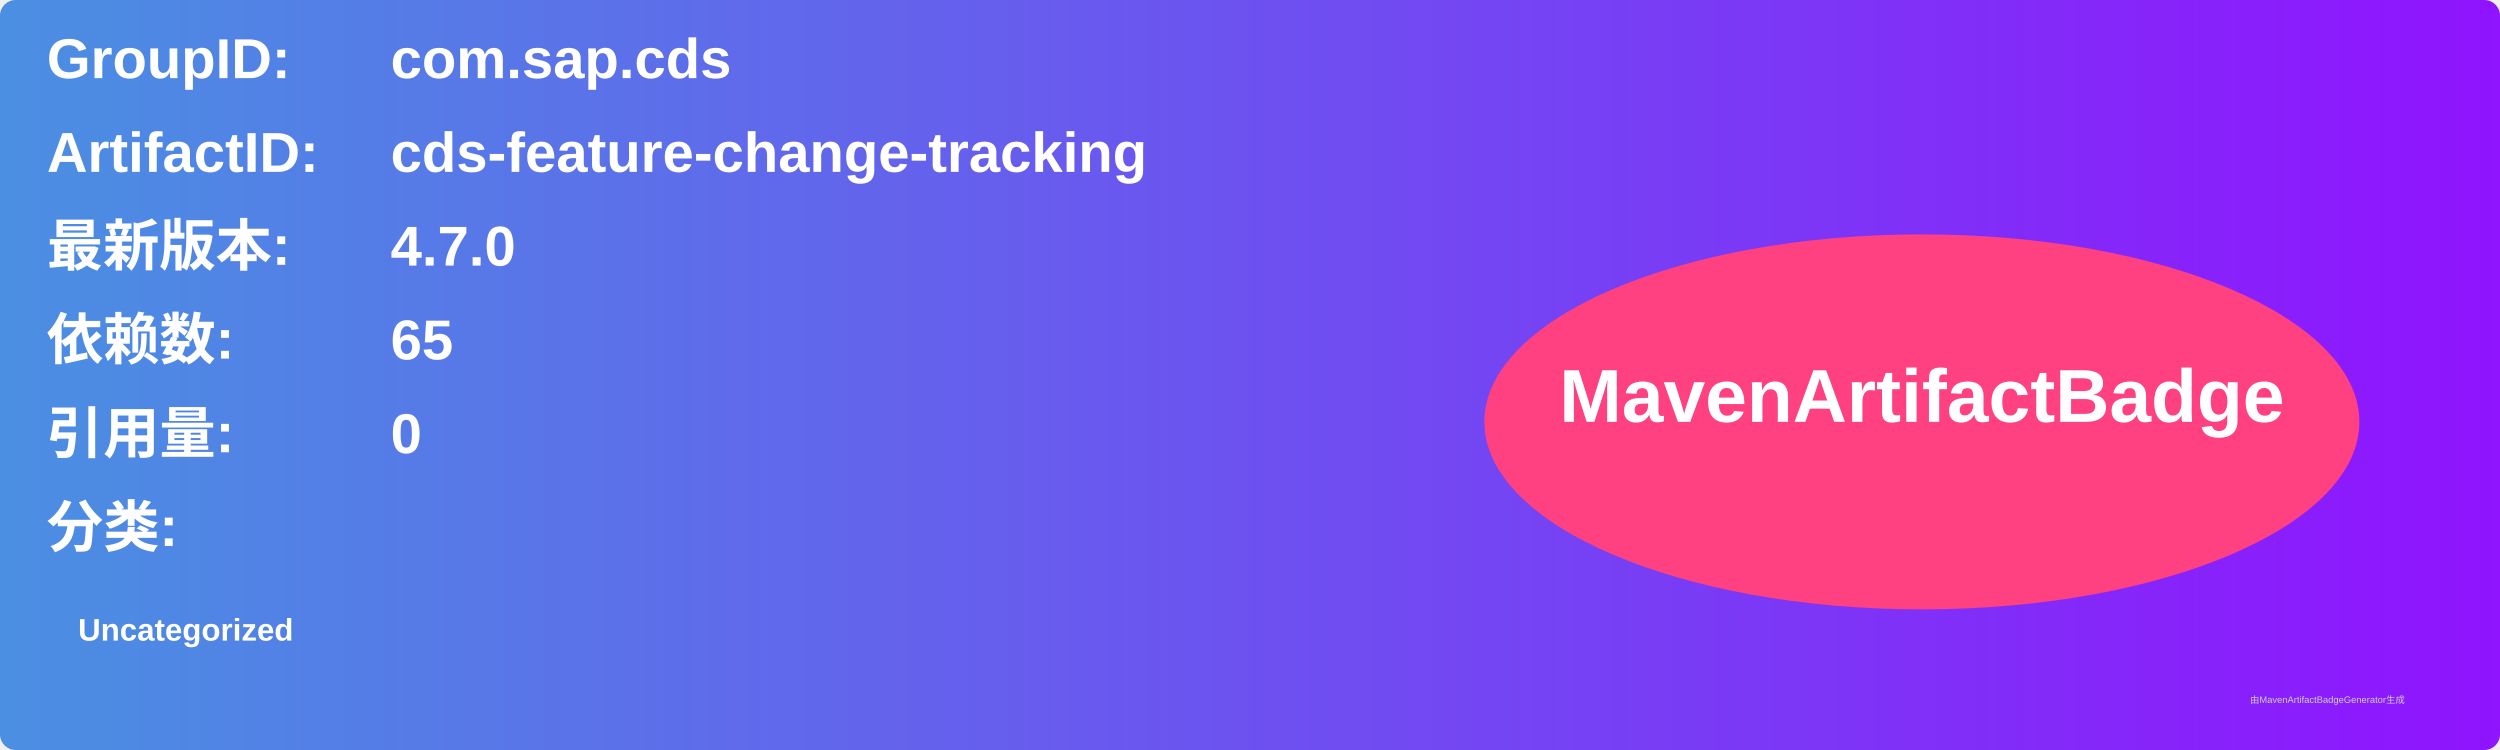
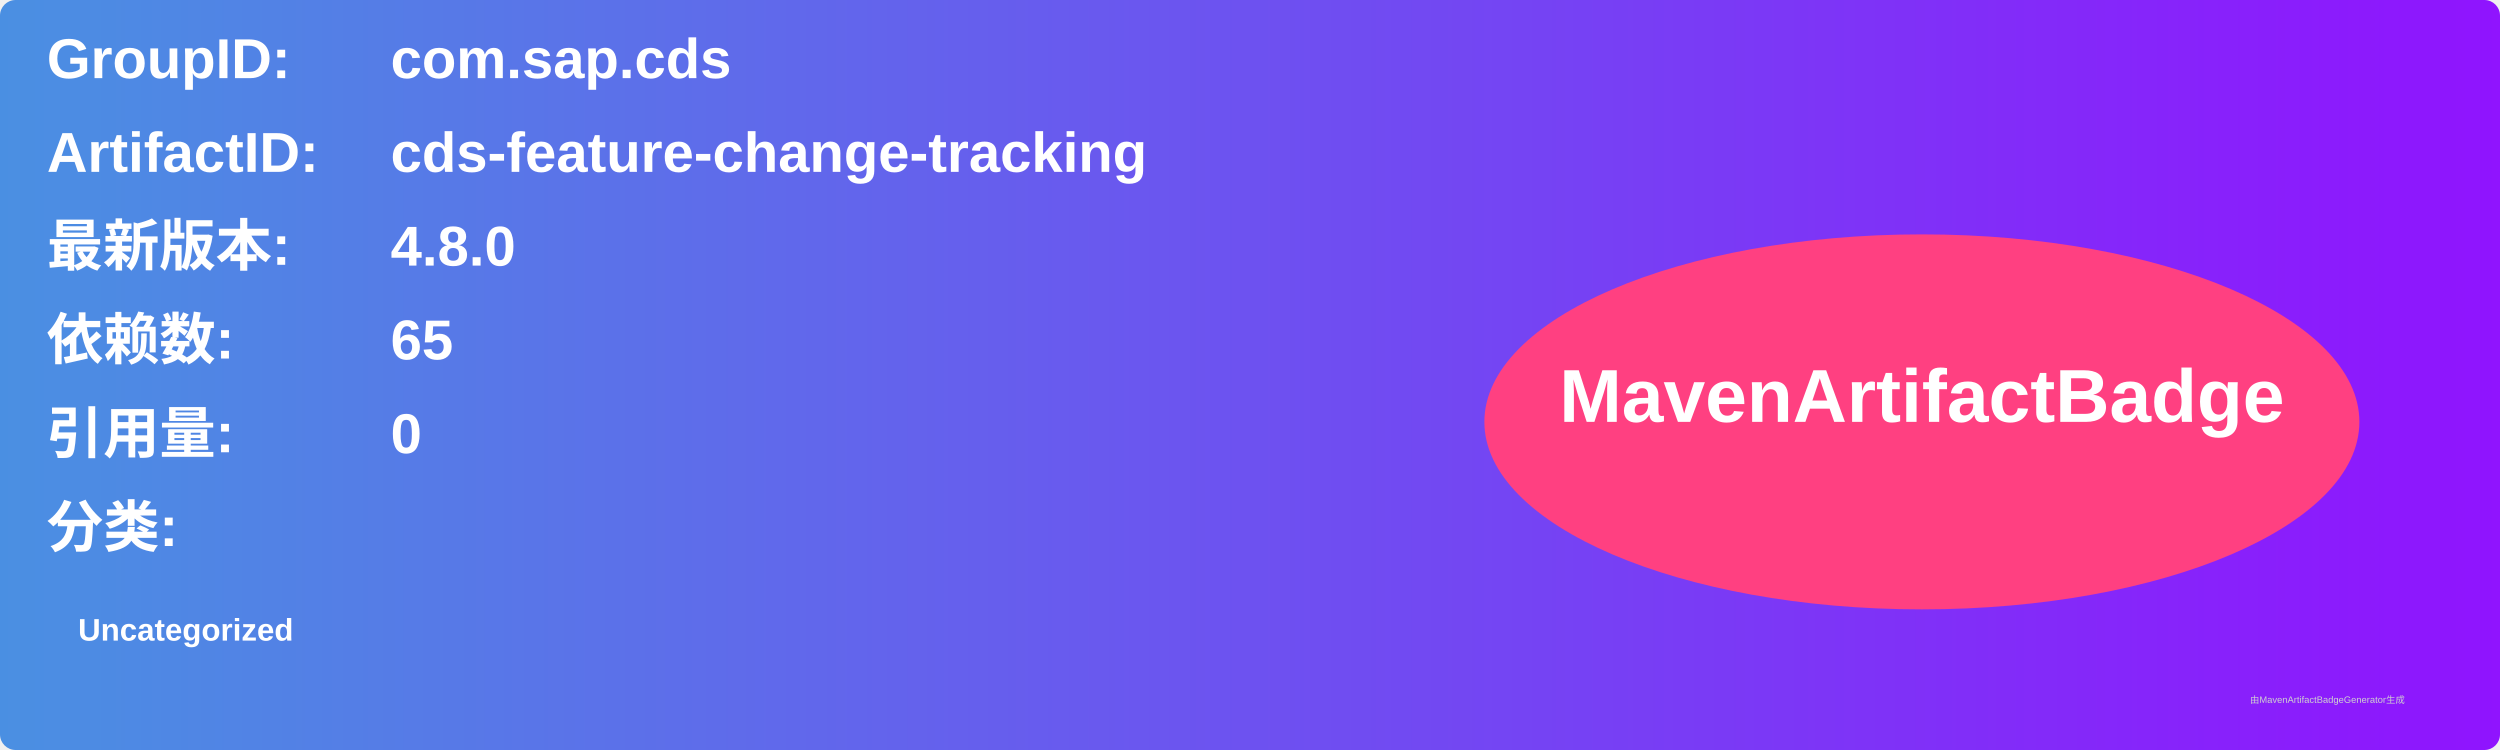
<svg xmlns="http://www.w3.org/2000/svg" width="800" height="240" viewBox="0 0 800 240">
  <linearGradient id="grad" x1="0%" y1="0%" x2="100%" y2="0%">
    <stop offset="0%" stop-color="#4a90e2" />
    <stop offset="100%" stop-color="#9013fe" />
  </linearGradient>
  <rect width="100%" height="100%" rx="5" ry="5" fill="url(#grad)" />
  <g transform="translate(15, 15)">
    <text x="0" y="10" font-family="Arial" font-size="18" fill="white" font-weight="bold" width="260">GroupID:</text>
    <text x="110" y="10" font-family="Arial" font-size="18" fill="white" font-weight="bold" width="460">com.sap.cds</text>
    <text x="0" y="40" font-family="Arial" font-size="18" fill="white" font-weight="bold" width="260">ArtifactID:</text>
    <text x="110" y="40" font-family="Arial" font-size="18" fill="white" font-weight="bold" width="460">cds-feature-change-tracking</text>
    <text x="0" y="70" font-family="Arial" font-size="18" fill="white" font-weight="bold">最新版本:</text>
    <text x="110" y="70" font-family="Arial" font-size="18" fill="white" font-weight="bold">
-       <tspan font-weight="bold">4.7.0</tspan>
+       <tspan font-weight="bold">4.8.0</tspan>
    </text>
    <text x="0" y="100" font-family="Arial" font-size="18" fill="white" font-weight="bold">依赖数: </text>
    <text x="110" y="100" font-family="Arial" font-size="18" fill="white">
      <tspan font-weight="bold">65</tspan>
    </text>
    <text x="0" y="130" font-family="Arial" font-size="18" fill="white" font-weight="bold">引用量: </text>
    <text x="110" y="130" font-family="Arial" font-size="18" fill="white">
      <tspan font-weight="bold">0</tspan>
    </text>
    <text x="0" y="160" font-family="Arial" font-size="18" fill="white" font-weight="bold">分类:</text>
    <text x="10" y="190" font-family="Arial" font-size="10" fill="white">
      <tspan font-weight="bold">Uncategorized</tspan>
    </text>
    <ellipse cx="600" cy="120" rx="140" ry="60" fill="#ff4081" />
    <text x="600" y="120" text-anchor="middle" font-family="Arial" font-size="24" fill="white" font-weight="bold">MavenArtifactBadge</text>
  </g>
  <text x="720" y="225" font-family="Arial" font-size="3" fill="#d0d0d0">由MavenArtifactBadgeGenerator生成</text>
</svg>
